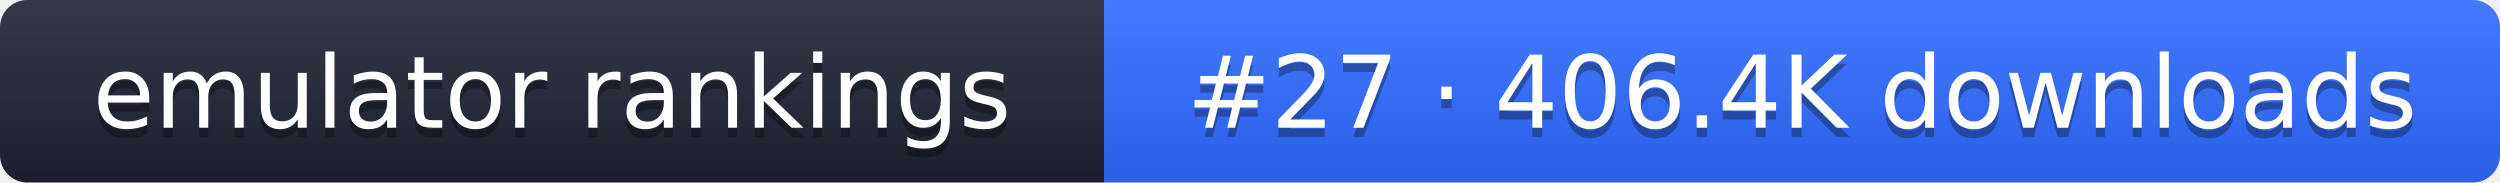
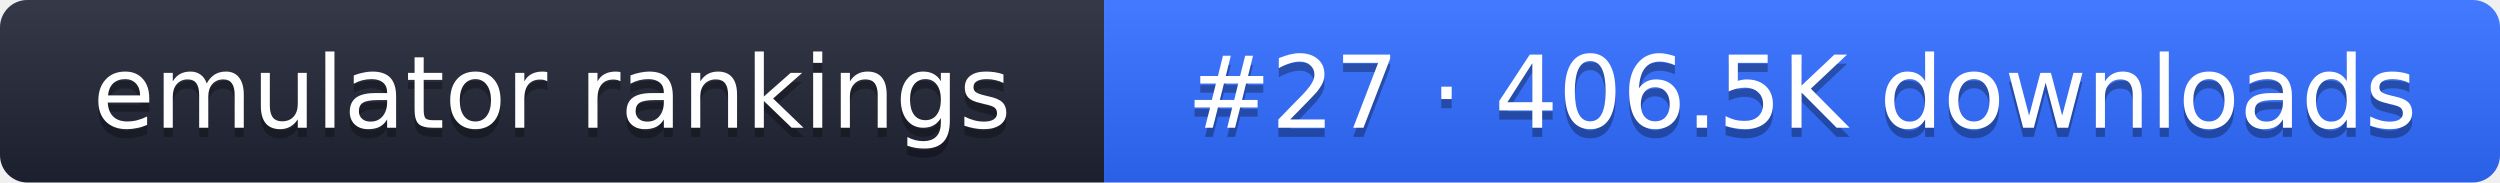
- <svg xmlns="http://www.w3.org/2000/svg" width="274" height="20" role="img" aria-label="emulator rankings: #27 · 406.4K downloads">
+ <svg xmlns="http://www.w3.org/2000/svg" width="274" height="20" role="img" aria-label="emulator rankings: #27 · 406.5K downloads">
  <linearGradient id="g" x2="0" y2="100%">
    <stop offset="0" stop-color="#fff" stop-opacity=".1" />
    <stop offset="1" stop-opacity=".1" />
  </linearGradient>
  <clipPath id="r">
    <rect width="274" height="20" rx="3" fill="#fff" />
  </clipPath>
  <g clip-path="url(#r)">
    <rect width="121" height="20" fill="#1f2433" />
    <rect x="121" width="153" height="20" fill="#2f6bff" />
    <rect width="274" height="20" fill="url(#g)" />
  </g>
  <g fill="#fff" text-anchor="middle" font-family="Verdana,DejaVu Sans,sans-serif" font-size="11">
    <text x="60.5" y="15" fill="#010101" fill-opacity=".3">emulator rankings</text>
    <text x="60.5" y="14">emulator rankings</text>
-     <text x="197.5" y="15" fill="#010101" fill-opacity=".3">#27 · 406.4K downloads</text>
-     <text x="197.5" y="14">#27 · 406.4K downloads</text>
+     <text x="197.5" y="15" fill="#010101" fill-opacity=".3">#27 · 406.5K downloads</text>
+     <text x="197.5" y="14">#27 · 406.5K downloads</text>
  </g>
</svg>
